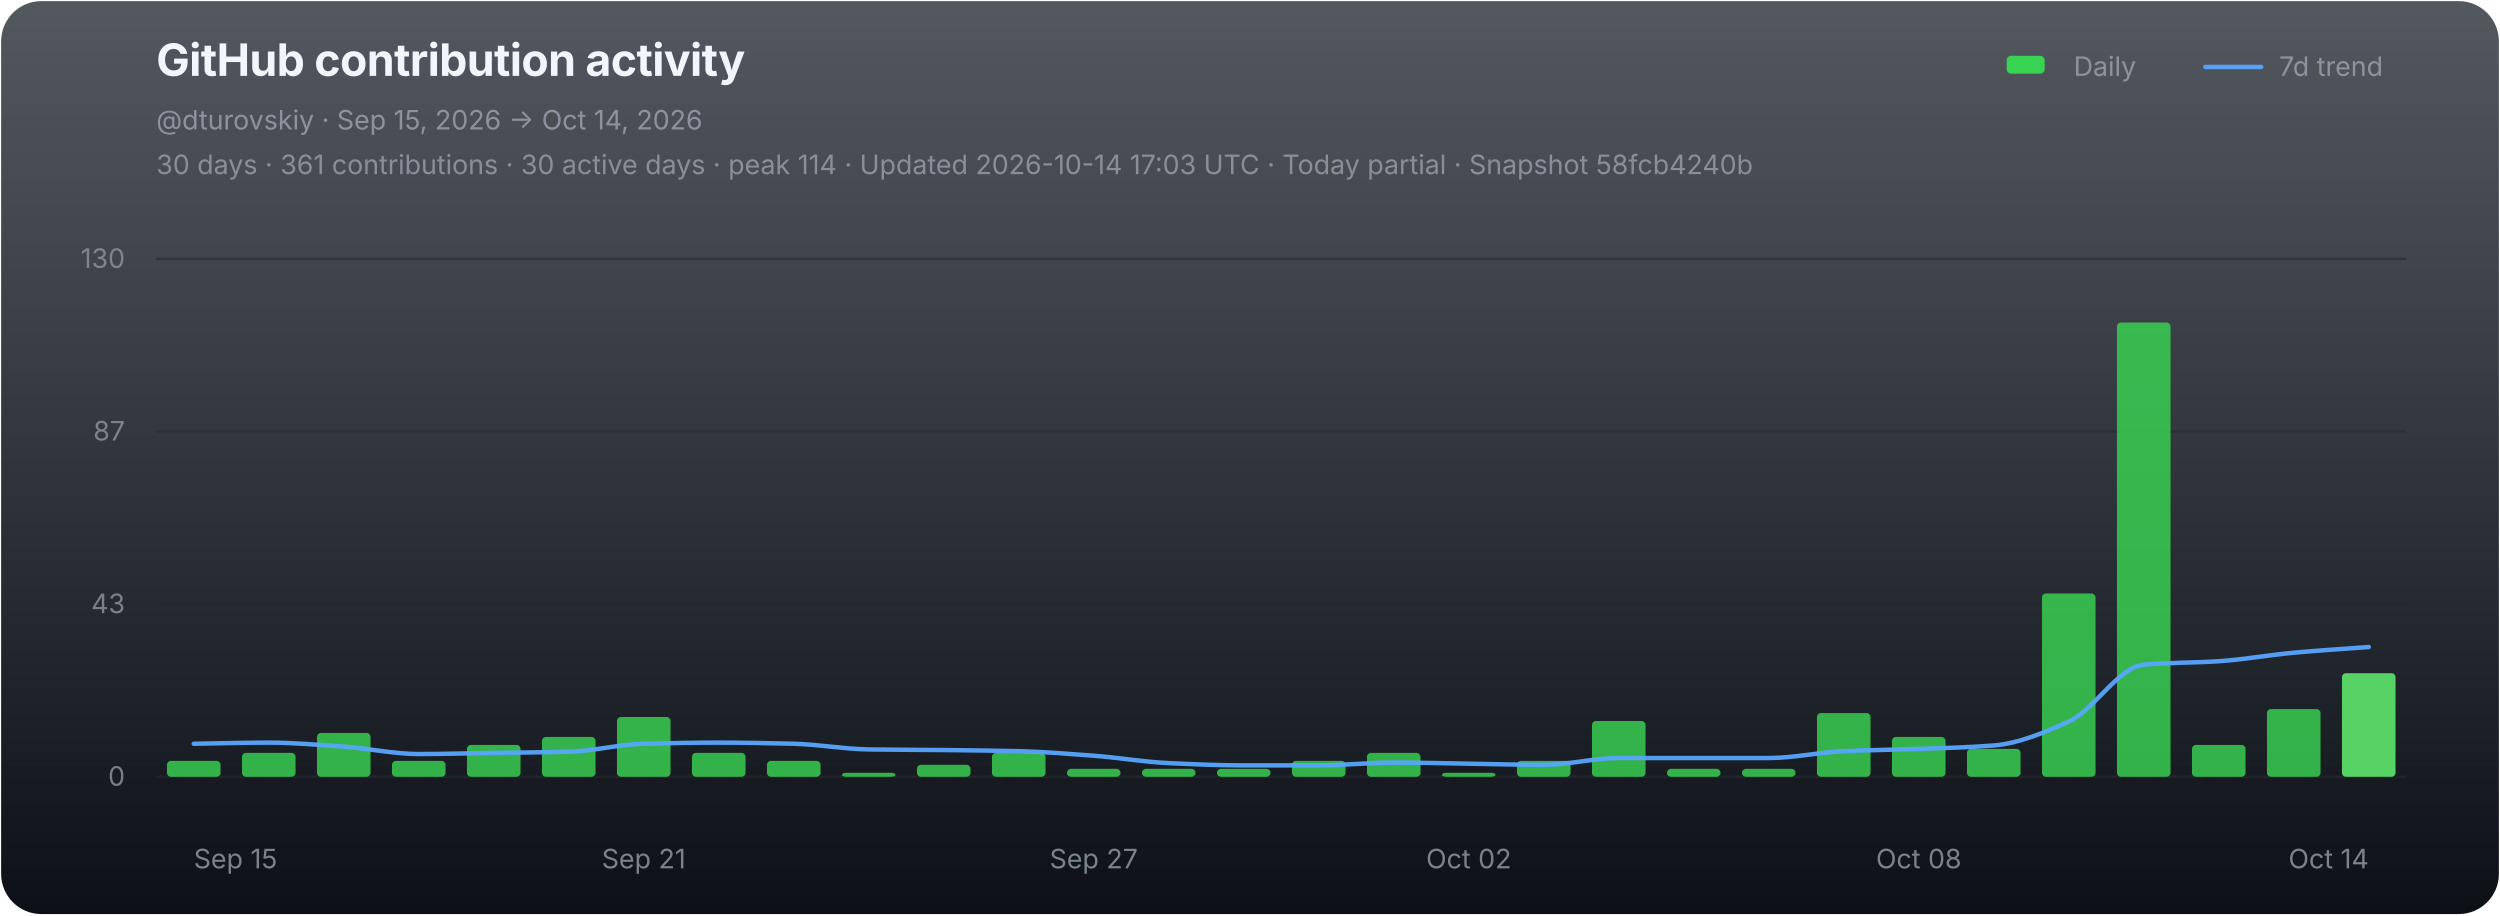
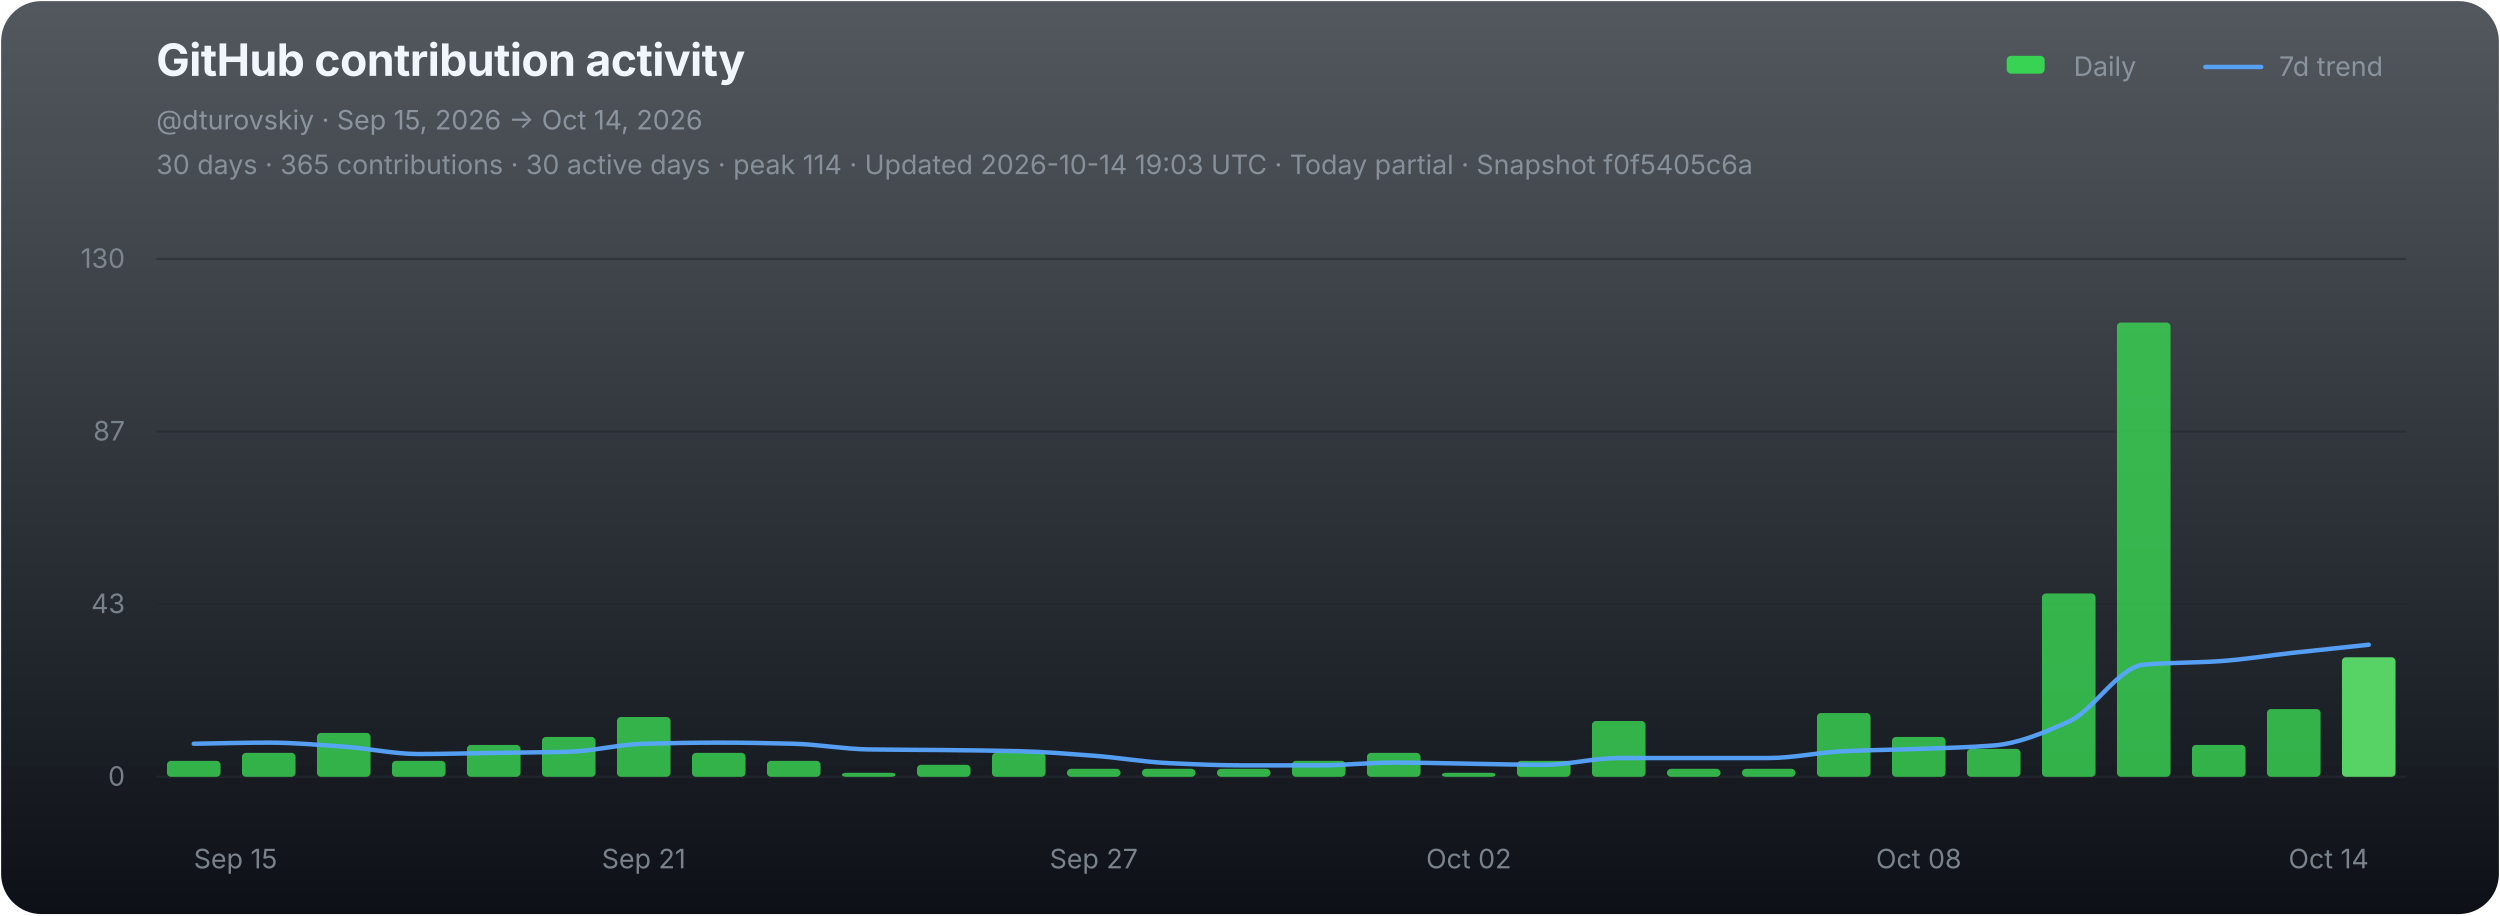
<svg xmlns="http://www.w3.org/2000/svg" width="1120" height="410" viewBox="0 0 1120 410" role="img" aria-labelledby="chart-title chart-desc">
  <defs>
    <linearGradient id="chart-bg" x1="0" y1="0" x2="0" y2="1">
      <stop offset="0" stop-color="#111821" stop-opacity="0.72" />
      <stop offset="1" stop-color="#0d1117" stop-opacity="1" />
    </linearGradient>
  </defs>
  <rect x="0.5" y="0.5" width="1119" height="409" rx="18" fill="url(#chart-bg)" stroke="none" />
  <g font-family="-apple-system,BlinkMacSystemFont,'Segoe UI',sans-serif">
    <text x="70" y="34" fill="#f0f6fc" font-size="20" font-weight="700" letter-spacing="-0.25">GitHub contribution activity</text>
    <text x="70" y="58" fill="#8b949e" font-size="12">@dturovskiy · Sep 15, 2026 → Oct 14, 2026</text>
-     <text x="70" y="78" fill="#8b949e" font-size="12" opacity="0.94">30 days · 361 contributions · 30 active days · peak 114 · Updated 2026-10-14 17:03 UTC · Today partial · Snapshot 58fcb4240b</text>
+     <text x="70" y="78" fill="#8b949e" font-size="12" opacity="0.94">30 days · 365 contributions · 30 active days · peak 114 · Updated 2026-10-14 19:03 UTC · Today partial · Snapshot f0f5405c6a</text>
    <g transform="translate(896,30)" font-size="12" fill="#8b949e">
      <rect x="3" y="-5" width="17" height="8" rx="2" fill="#39d353" />
      <text x="33" y="4">Daily</text>
      <line x1="92" y1="0" x2="117" y2="0" stroke="#58a6ff" stroke-width="2" stroke-linecap="round" opacity="0.92" />
      <text x="125" y="4">7d trend</text>
    </g>
    <line x1="70" y1="116.00" x2="1078" y2="116.00" stroke="#21262d" stroke-width="1" opacity="0.52" />
    <text x="56" y="120.00" fill="#8b949e" font-size="12" text-anchor="end" opacity="0.82">130</text>
    <line x1="70" y1="193.33" x2="1078" y2="193.33" stroke="#21262d" stroke-width="1" opacity="0.52" />
    <text x="56" y="197.33" fill="#8b949e" font-size="12" text-anchor="end" opacity="0.82">87</text>
    <line x1="70" y1="270.67" x2="1078" y2="270.67" stroke="#21262d" stroke-width="1" opacity="0.52" />
    <text x="56" y="274.67" fill="#8b949e" font-size="12" text-anchor="end" opacity="0.82">43</text>
    <line x1="70" y1="348.00" x2="1078" y2="348.00" stroke="#21262d" stroke-width="1" opacity="0.9" />
    <text x="56" y="352.00" fill="#8b949e" font-size="12" text-anchor="end" opacity="0.82">0</text>
    <g data-chart-series="daily-bars">
      <rect data-series="daily" x="74.8" y="340.86" width="24" height="7.14" rx="1.8" fill="#39d353" opacity="0.82" />
      <rect data-series="daily" x="108.4" y="337.29" width="24" height="10.71" rx="1.8" fill="#39d353" opacity="0.82" />
      <rect data-series="daily" x="142" y="328.36" width="24" height="19.64" rx="1.8" fill="#39d353" opacity="0.82" />
      <rect data-series="daily" x="175.6" y="340.86" width="24" height="7.14" rx="1.8" fill="#39d353" opacity="0.82" />
      <rect data-series="daily" x="209.2" y="333.72" width="24" height="14.28" rx="1.8" fill="#39d353" opacity="0.82" />
      <rect data-series="daily" x="242.8" y="330.15" width="24" height="17.85" rx="1.8" fill="#39d353" opacity="0.82" />
      <rect data-series="daily" x="276.4" y="321.22" width="24" height="26.78" rx="1.8" fill="#39d353" opacity="0.82" />
      <rect data-series="daily" x="310" y="337.29" width="24" height="10.71" rx="1.8" fill="#39d353" opacity="0.82" />
      <rect data-series="daily" x="343.6" y="340.86" width="24" height="7.14" rx="1.8" fill="#39d353" opacity="0.82" />
      <rect data-series="daily" x="377.2" y="346.21" width="24" height="1.79" rx="1.8" fill="#39d353" opacity="0.82" />
      <rect data-series="daily" x="410.8" y="342.64" width="24" height="5.36" rx="1.8" fill="#39d353" opacity="0.82" />
      <rect data-series="daily" x="444.4" y="337.29" width="24" height="10.71" rx="1.8" fill="#39d353" opacity="0.82" />
      <rect data-series="daily" x="478" y="344.43" width="24" height="3.57" rx="1.8" fill="#39d353" opacity="0.82" />
      <rect data-series="daily" x="511.6" y="344.43" width="24" height="3.57" rx="1.8" fill="#39d353" opacity="0.82" />
      <rect data-series="daily" x="545.2" y="344.43" width="24" height="3.57" rx="1.8" fill="#39d353" opacity="0.82" />
      <rect data-series="daily" x="578.8" y="340.86" width="24" height="7.14" rx="1.8" fill="#39d353" opacity="0.82" />
      <rect data-series="daily" x="612.4" y="337.29" width="24" height="10.71" rx="1.8" fill="#39d353" opacity="0.82" />
      <rect data-series="daily" x="646" y="346.21" width="24" height="1.79" rx="1.8" fill="#39d353" opacity="0.82" />
      <rect data-series="daily" x="679.6" y="340.86" width="24" height="7.14" rx="1.8" fill="#39d353" opacity="0.82" />
      <rect data-series="daily" x="713.2" y="323.01" width="24" height="24.99" rx="1.8" fill="#39d353" opacity="0.82" />
      <rect data-series="daily" x="746.8" y="344.43" width="24" height="3.57" rx="1.8" fill="#39d353" opacity="0.82" />
      <rect data-series="daily" x="780.4" y="344.43" width="24" height="3.57" rx="1.8" fill="#39d353" opacity="0.82" />
      <rect data-series="daily" x="814" y="319.44" width="24" height="28.56" rx="1.8" fill="#39d353" opacity="0.82" />
      <rect data-series="daily" x="847.6" y="330.15" width="24" height="17.85" rx="1.8" fill="#39d353" opacity="0.82" />
      <rect data-series="daily" x="881.2" y="335.5" width="24" height="12.5" rx="1.8" fill="#39d353" opacity="0.82" />
      <rect data-series="daily" x="914.8" y="265.88" width="24" height="82.12" rx="1.8" fill="#39d353" opacity="0.82" />
      <rect data-series="daily" x="948.4" y="144.49" width="24" height="203.51" rx="1.8" fill="#39d353" opacity="0.82" />
      <rect data-series="daily" x="982" y="333.72" width="24" height="14.28" rx="1.8" fill="#39d353" opacity="0.82" />
      <rect data-series="daily" x="1015.6" y="317.65" width="24" height="30.35" rx="1.8" fill="#39d353" opacity="0.82" />
-       <rect data-series="daily" x="1049.2" y="301.59" width="24" height="46.41" rx="1.8" fill="#56d364" opacity="1" />
+       <rect data-series="daily" x="1049.2" y="294.45" width="24" height="53.55" rx="1.8" fill="#56d364" opacity="1" />
    </g>
-     <path data-series="trend" d="M 86.80 333.20 C 98.00 333.03, 109.20 332.70, 120.40 332.70 C 131.60 332.70, 142.80 333.71, 154.00 334.49 C 165.20 335.26, 176.40 337.81, 187.60 337.81 C 198.80 337.81, 210.00 337.46, 221.20 337.29 C 232.40 337.12, 243.60 337.07, 254.80 336.77 C 266.00 336.47, 277.20 333.49, 288.40 333.20 C 299.60 332.91, 310.80 332.70, 322.00 332.70 C 333.20 332.70, 344.40 332.92, 355.60 333.20 C 366.80 333.48, 378.00 335.59, 389.20 335.75 C 400.40 335.92, 411.60 335.91, 422.80 336.02 C 434.00 336.14, 445.20 336.25, 456.40 336.52 C 467.60 336.79, 478.80 337.72, 490.00 338.56 C 501.20 339.40, 512.40 341.36, 523.60 341.88 C 534.80 342.40, 546.00 342.89, 557.20 342.89 C 568.40 342.89, 579.60 342.89, 590.80 342.89 C 602.00 342.89, 613.20 341.63, 624.40 341.63 C 635.60 341.63, 646.80 341.96, 658.00 342.13 C 669.20 342.30, 680.40 342.64, 691.60 342.64 C 702.80 342.64, 714.00 339.59, 725.20 339.59 C 736.40 339.59, 747.60 339.59, 758.80 339.59 C 770.00 339.59, 781.20 339.59, 792.40 339.59 C 803.60 339.59, 814.80 337.03, 826.00 336.52 C 837.20 336.01, 848.40 335.91, 859.60 335.50 C 870.80 335.10, 882.00 334.86, 893.20 333.97 C 904.40 333.07, 915.60 328.29, 926.80 323.26 C 938.00 318.23, 949.20 298.73, 960.40 297.77 C 971.60 296.80, 982.80 296.96, 994.00 296.23 C 1005.20 295.50, 1016.40 293.43, 1027.60 292.41 C 1038.80 291.39, 1050.00 290.71, 1061.20 289.86" fill="none" stroke="#58a6ff" stroke-width="2" stroke-linejoin="round" stroke-linecap="round" opacity="0.94" vector-effect="non-scaling-stroke" />
+     <path data-series="trend" d="M 86.80 333.20 C 98.00 333.03, 109.20 332.70, 120.40 332.70 C 131.60 332.70, 142.80 333.71, 154.00 334.49 C 165.20 335.26, 176.40 337.81, 187.60 337.81 C 198.80 337.81, 210.00 337.46, 221.20 337.29 C 232.40 337.12, 243.60 337.07, 254.80 336.77 C 266.00 336.47, 277.20 333.49, 288.40 333.20 C 299.60 332.91, 310.80 332.70, 322.00 332.70 C 333.20 332.70, 344.40 332.92, 355.60 333.20 C 366.80 333.48, 378.00 335.59, 389.20 335.75 C 400.40 335.92, 411.60 335.91, 422.80 336.02 C 434.00 336.14, 445.20 336.25, 456.40 336.52 C 467.60 336.79, 478.80 337.72, 490.00 338.56 C 501.20 339.40, 512.40 341.36, 523.60 341.88 C 534.80 342.40, 546.00 342.89, 557.20 342.89 C 568.40 342.89, 579.60 342.89, 590.80 342.89 C 602.00 342.89, 613.20 341.63, 624.40 341.63 C 635.60 341.63, 646.80 341.96, 658.00 342.13 C 669.20 342.30, 680.40 342.64, 691.60 342.64 C 702.80 342.64, 714.00 339.59, 725.20 339.59 C 736.40 339.59, 747.60 339.59, 758.80 339.59 C 770.00 339.59, 781.20 339.59, 792.40 339.59 C 803.60 339.59, 814.80 337.03, 826.00 336.52 C 837.20 336.01, 848.40 335.91, 859.60 335.50 C 870.80 335.10, 882.00 334.86, 893.20 333.97 C 904.40 333.07, 915.60 328.29, 926.80 323.26 C 938.00 318.23, 949.20 298.73, 960.40 297.77 C 971.60 296.80, 982.80 296.96, 994.00 296.23 C 1005.20 295.50, 1016.40 293.64, 1027.60 292.41 C 1038.80 291.18, 1050.00 290.03, 1061.20 288.84" fill="none" stroke="#58a6ff" stroke-width="2" stroke-linejoin="round" stroke-linecap="round" opacity="0.94" vector-effect="non-scaling-stroke" />
    <text x="86.80" y="389" fill="#8b949e" font-size="12" text-anchor="start" opacity="0.86">Sep 15</text>
    <text x="288.40" y="389" fill="#8b949e" font-size="12" text-anchor="middle" opacity="0.86">Sep 21</text>
    <text x="490.00" y="389" fill="#8b949e" font-size="12" text-anchor="middle" opacity="0.86">Sep 27</text>
    <text x="658.00" y="389" fill="#8b949e" font-size="12" text-anchor="middle" opacity="0.86">Oct 02</text>
    <text x="859.60" y="389" fill="#8b949e" font-size="12" text-anchor="middle" opacity="0.86">Oct 08</text>
    <text x="1061.20" y="389" fill="#8b949e" font-size="12" text-anchor="end" opacity="0.86">Oct 14</text>
  </g>
</svg>
